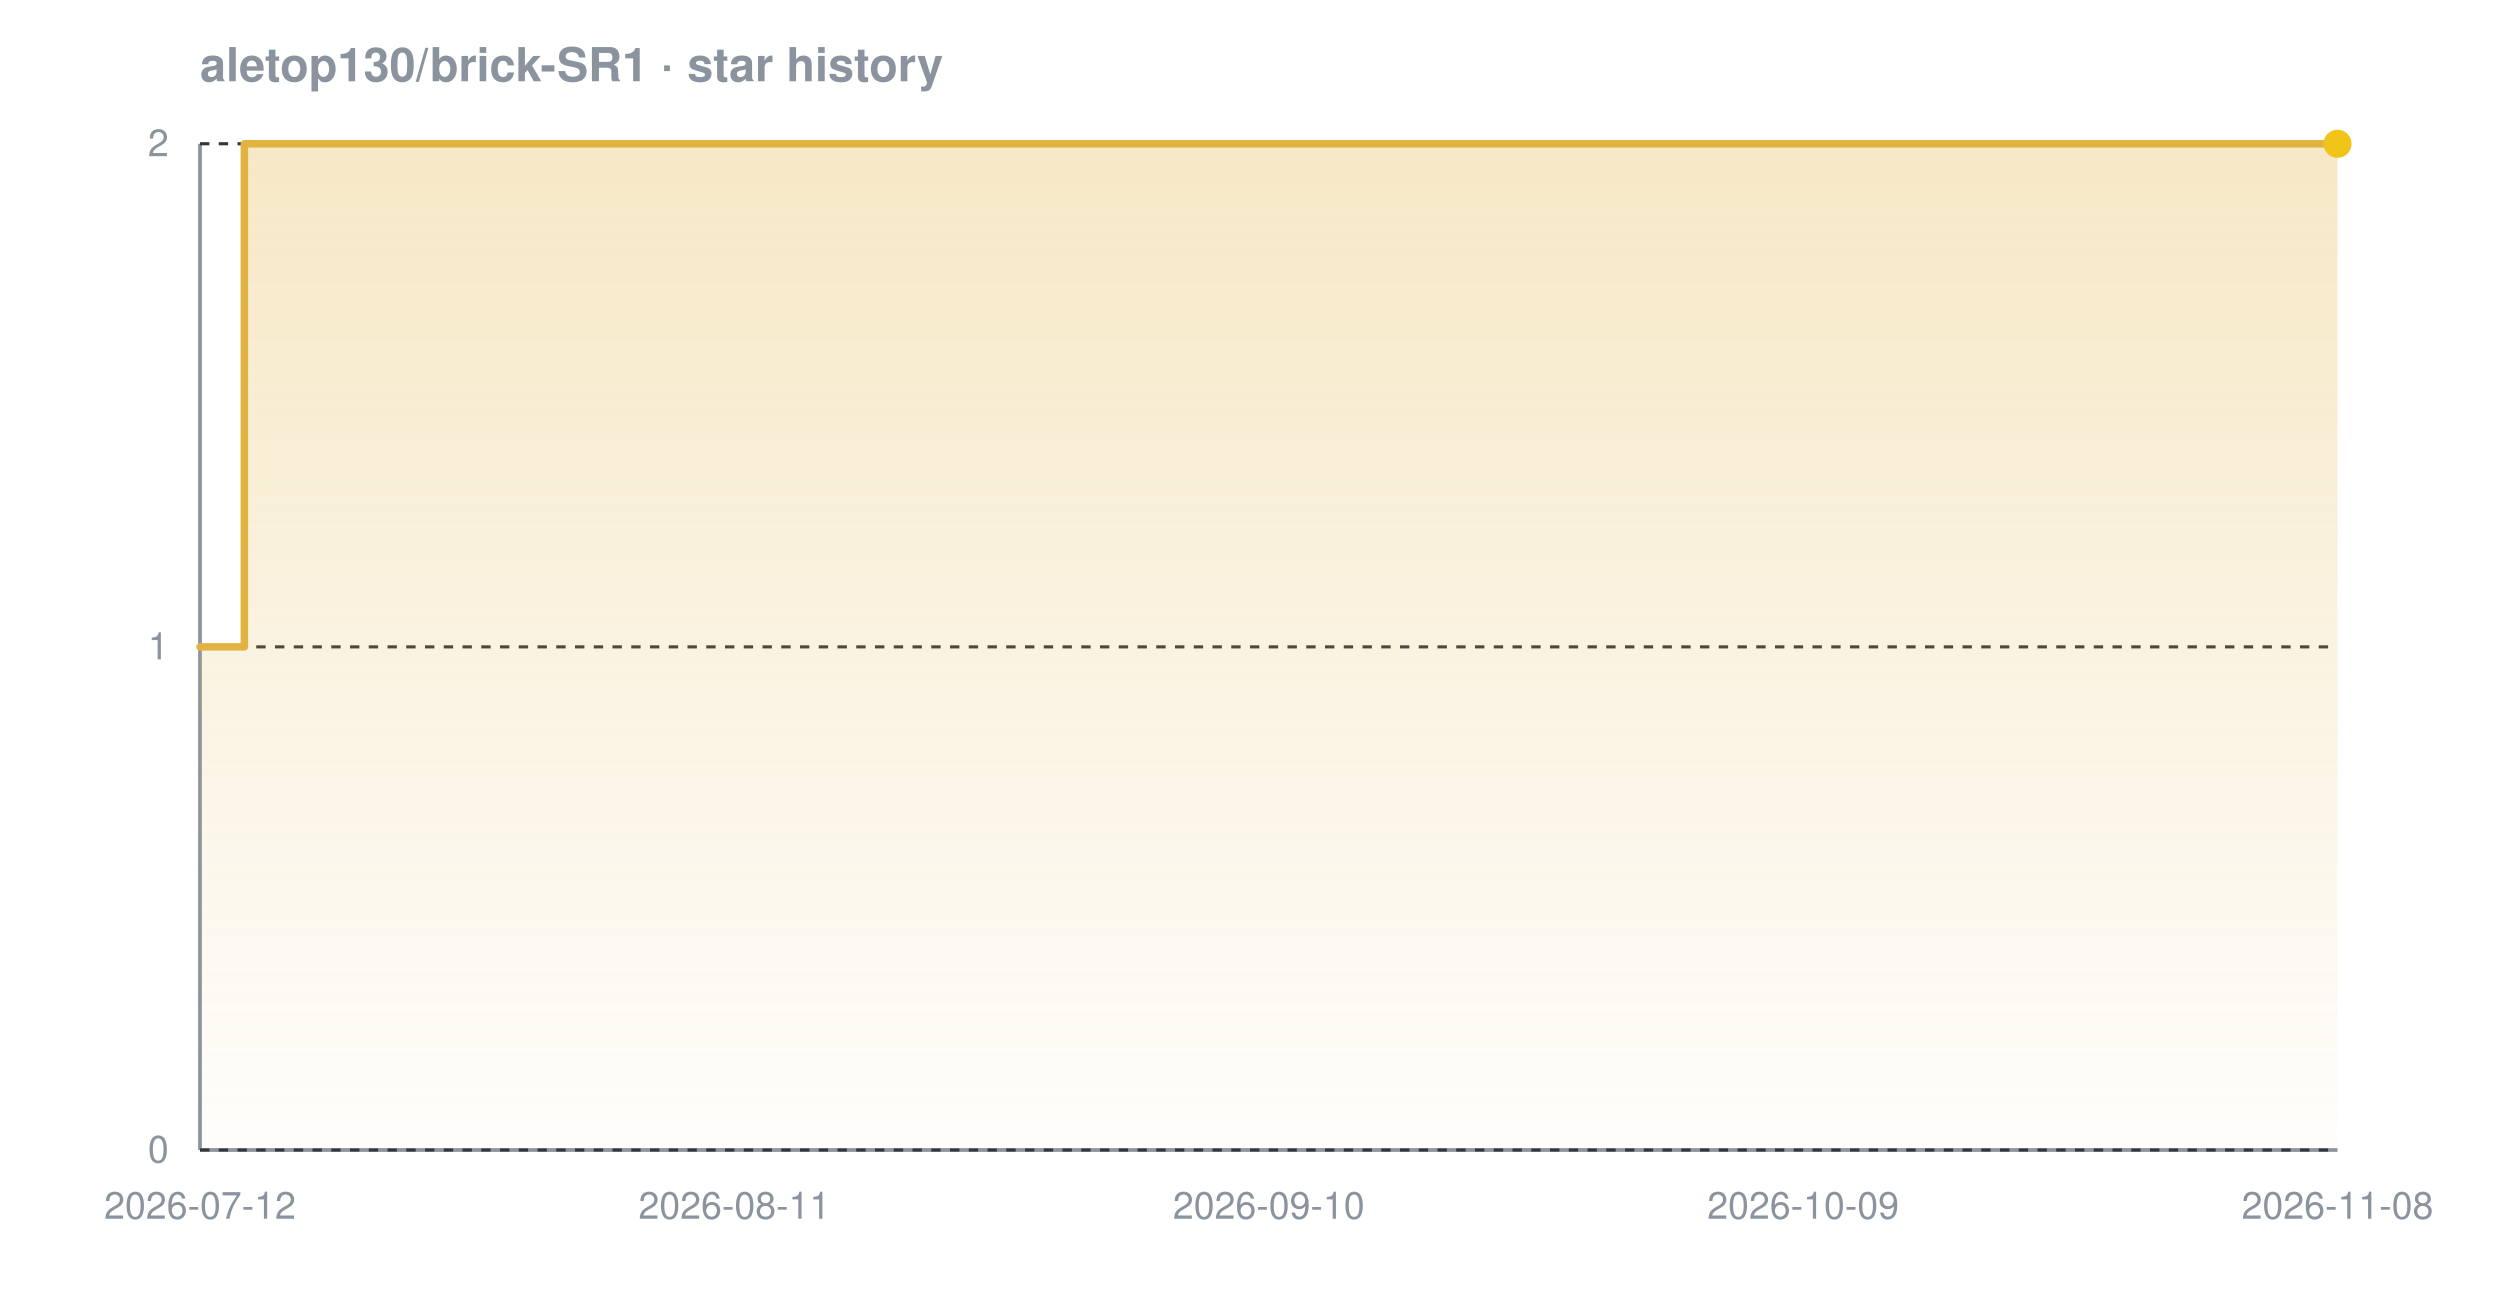
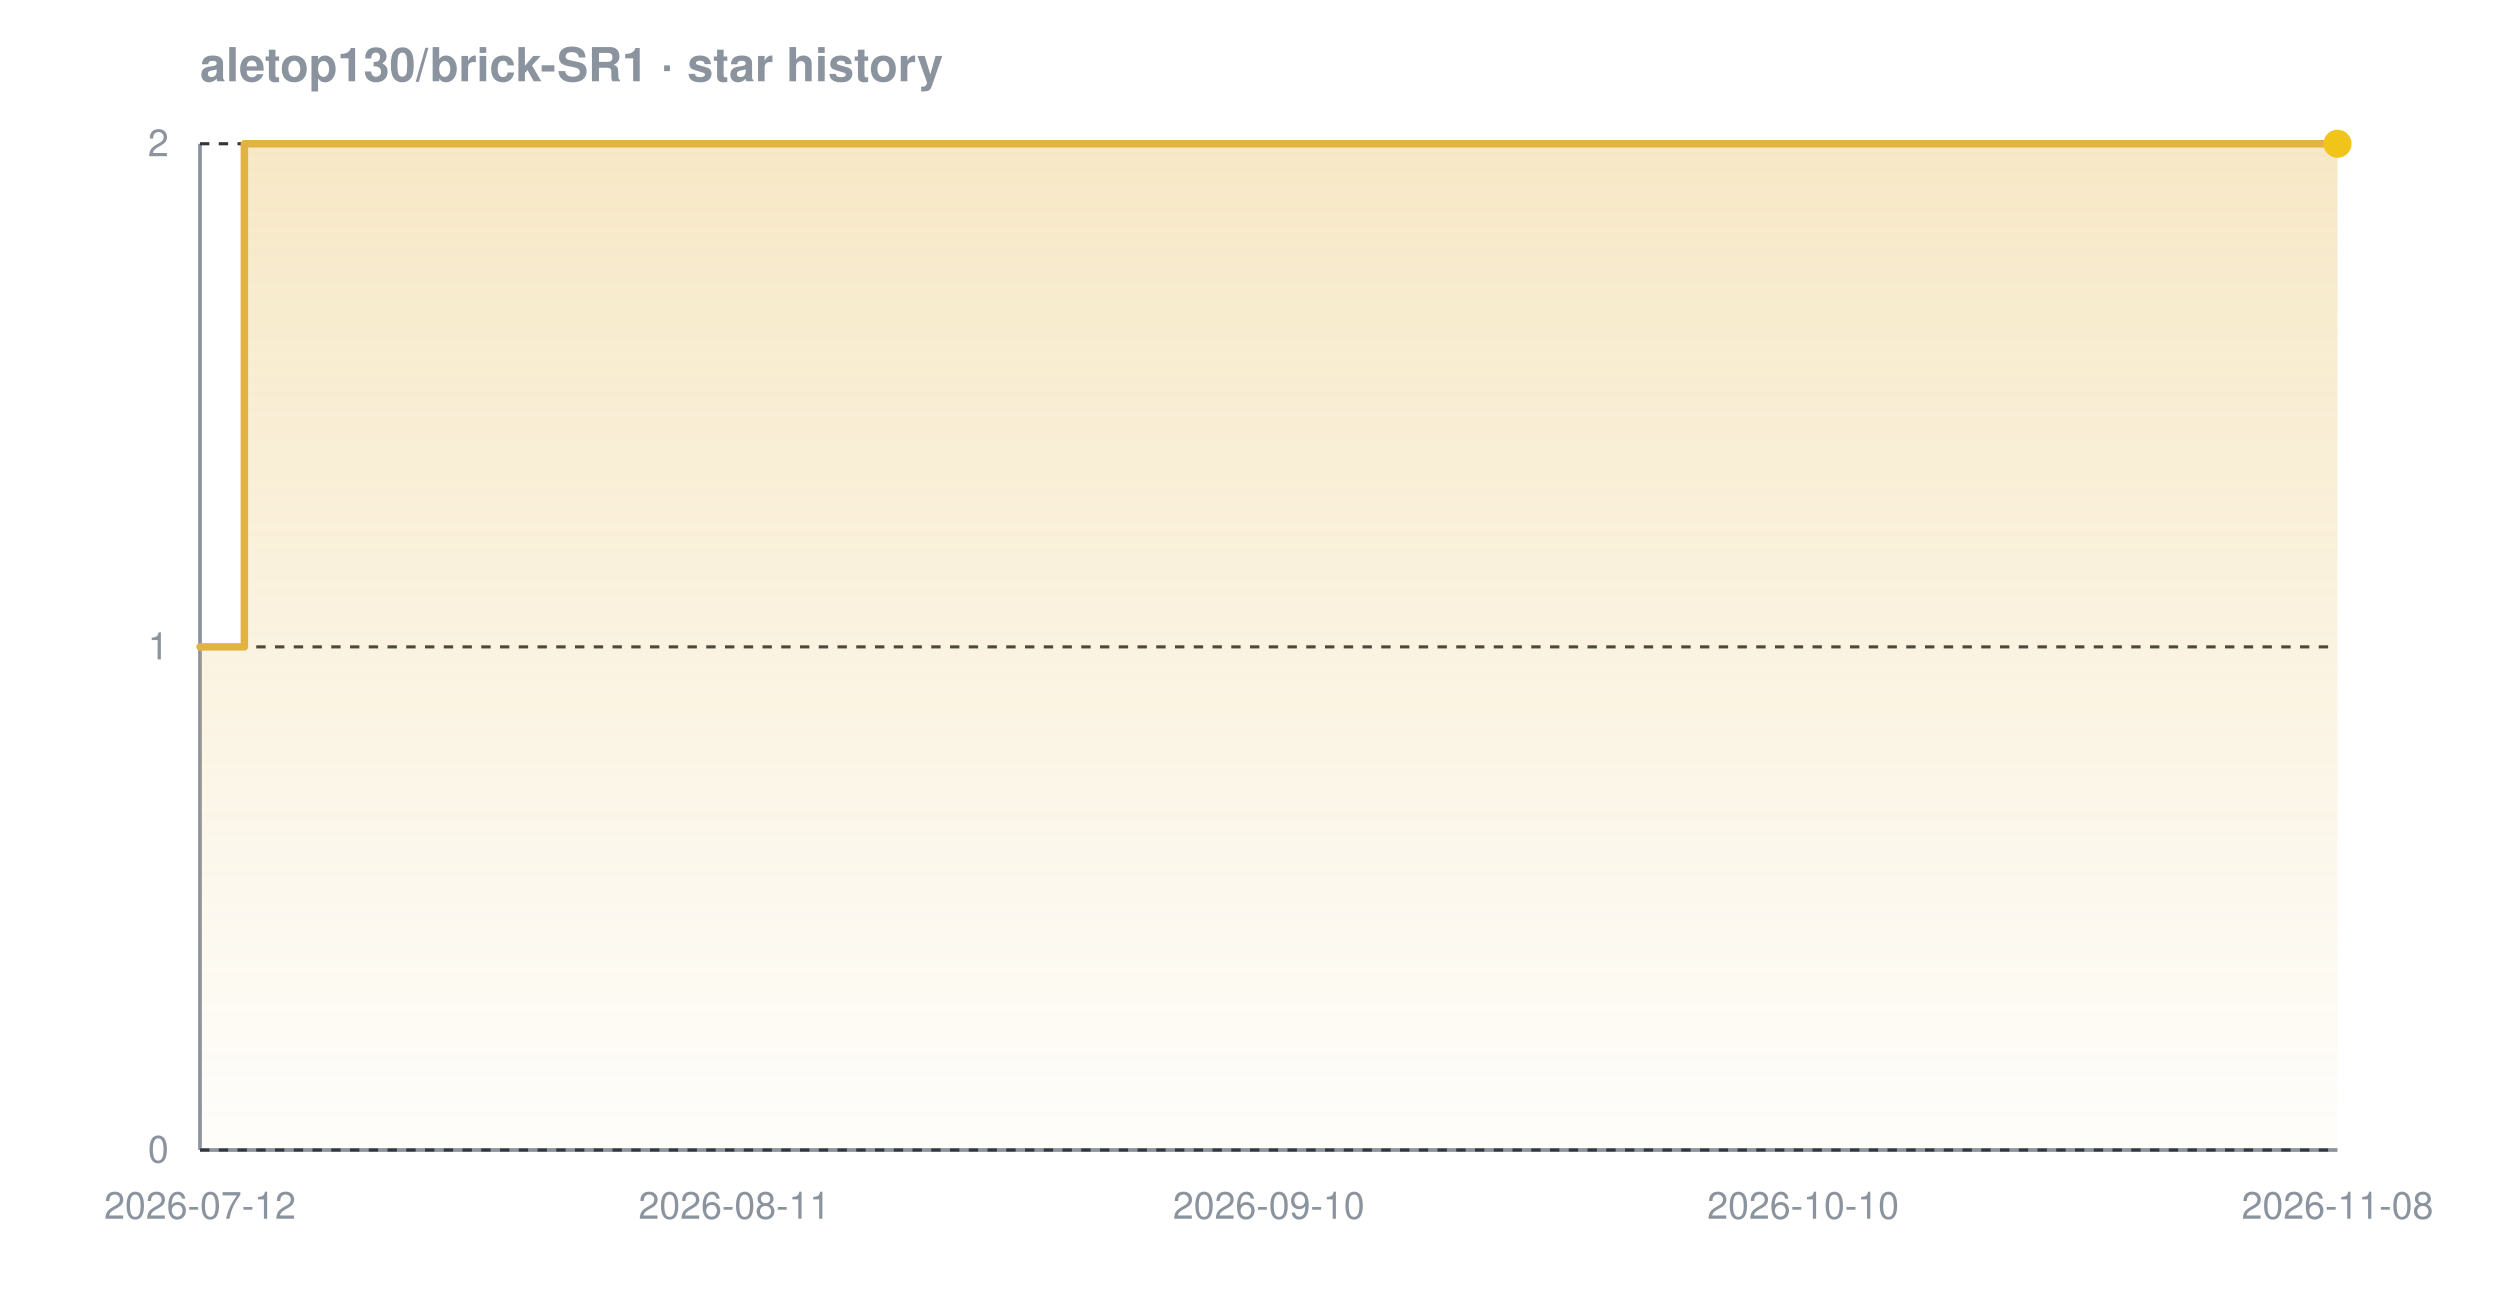
<svg xmlns="http://www.w3.org/2000/svg" width="800" height="420" viewBox="0 0 800 420" font-family="-apple-system,BlinkMacSystemFont,'Segoe UI',Helvetica,Arial,sans-serif" role="img" aria-label="Star history chart for aletop130/brick-SR1">
  <defs>
    <linearGradient id="grad-dark" x1="0" y1="0" x2="0" y2="1">
      <stop offset="0%" stop-color="#e3b341" stop-opacity="0.30" />
      <stop offset="100%" stop-color="#e3b341" stop-opacity="0.02" />
    </linearGradient>
  </defs>
  <text x="64" y="26" font-size="15" font-weight="600" fill="#8b949e">aletop130/brick-SR1 · star history</text>
  <line x1="64" y1="368" x2="748" y2="368" stroke="#8b949e" stroke-width="1.2" />
  <line x1="64" y1="46" x2="64" y2="368" stroke="#8b949e" stroke-width="1.2" />
  <line x1="64" y1="368.0" x2="748" y2="368.0" stroke="#30363d" stroke-width="1" stroke-dasharray="3 3" />
  <line x1="64" y1="207.0" x2="748" y2="207.0" stroke="#30363d" stroke-width="1" stroke-dasharray="3 3" />
  <line x1="64" y1="46.0" x2="748" y2="46.0" stroke="#30363d" stroke-width="1" stroke-dasharray="3 3" />
  <path d="M 64.0 207.0 L 78.2 207.0 L 78.2 46.0 L 748.0 46.0 L 748.0 46.0 L 748.0 368.0 L 64.0 368.0 Z" fill="url(#grad-dark)" />
  <path d="M 64.0 207.0 L 78.2 207.0 L 78.2 46.0 L 748.0 46.0 L 748.0 46.0" fill="none" stroke="#e3b341" stroke-width="2.4" stroke-linejoin="round" stroke-linecap="round" />
  <circle cx="748.0" cy="46.0" r="4.5" fill="#f0c419" />
  <text x="54" y="372.0" text-anchor="end" font-size="12" fill="#8b949e">0</text>
  <text x="54" y="211.0" text-anchor="end" font-size="12" fill="#8b949e">1</text>
  <text x="54" y="50.0" text-anchor="end" font-size="12" fill="#8b949e">2</text>
  <text x="64.0" y="390" text-anchor="middle" font-size="12" fill="#8b949e">2026-07-12</text>
  <text x="235.0" y="390" text-anchor="middle" font-size="12" fill="#8b949e">2026-08-11</text>
  <text x="406.0" y="390" text-anchor="middle" font-size="12" fill="#8b949e">2026-09-10</text>
-   <text x="577.0" y="390" text-anchor="middle" font-size="12" fill="#8b949e">2026-10-09</text>
+   <text x="577.0" y="390" text-anchor="middle" font-size="12" fill="#8b949e">2026-10-10</text>
  <text x="748.0" y="390" text-anchor="middle" font-size="12" fill="#8b949e">2026-11-08</text>
</svg>
